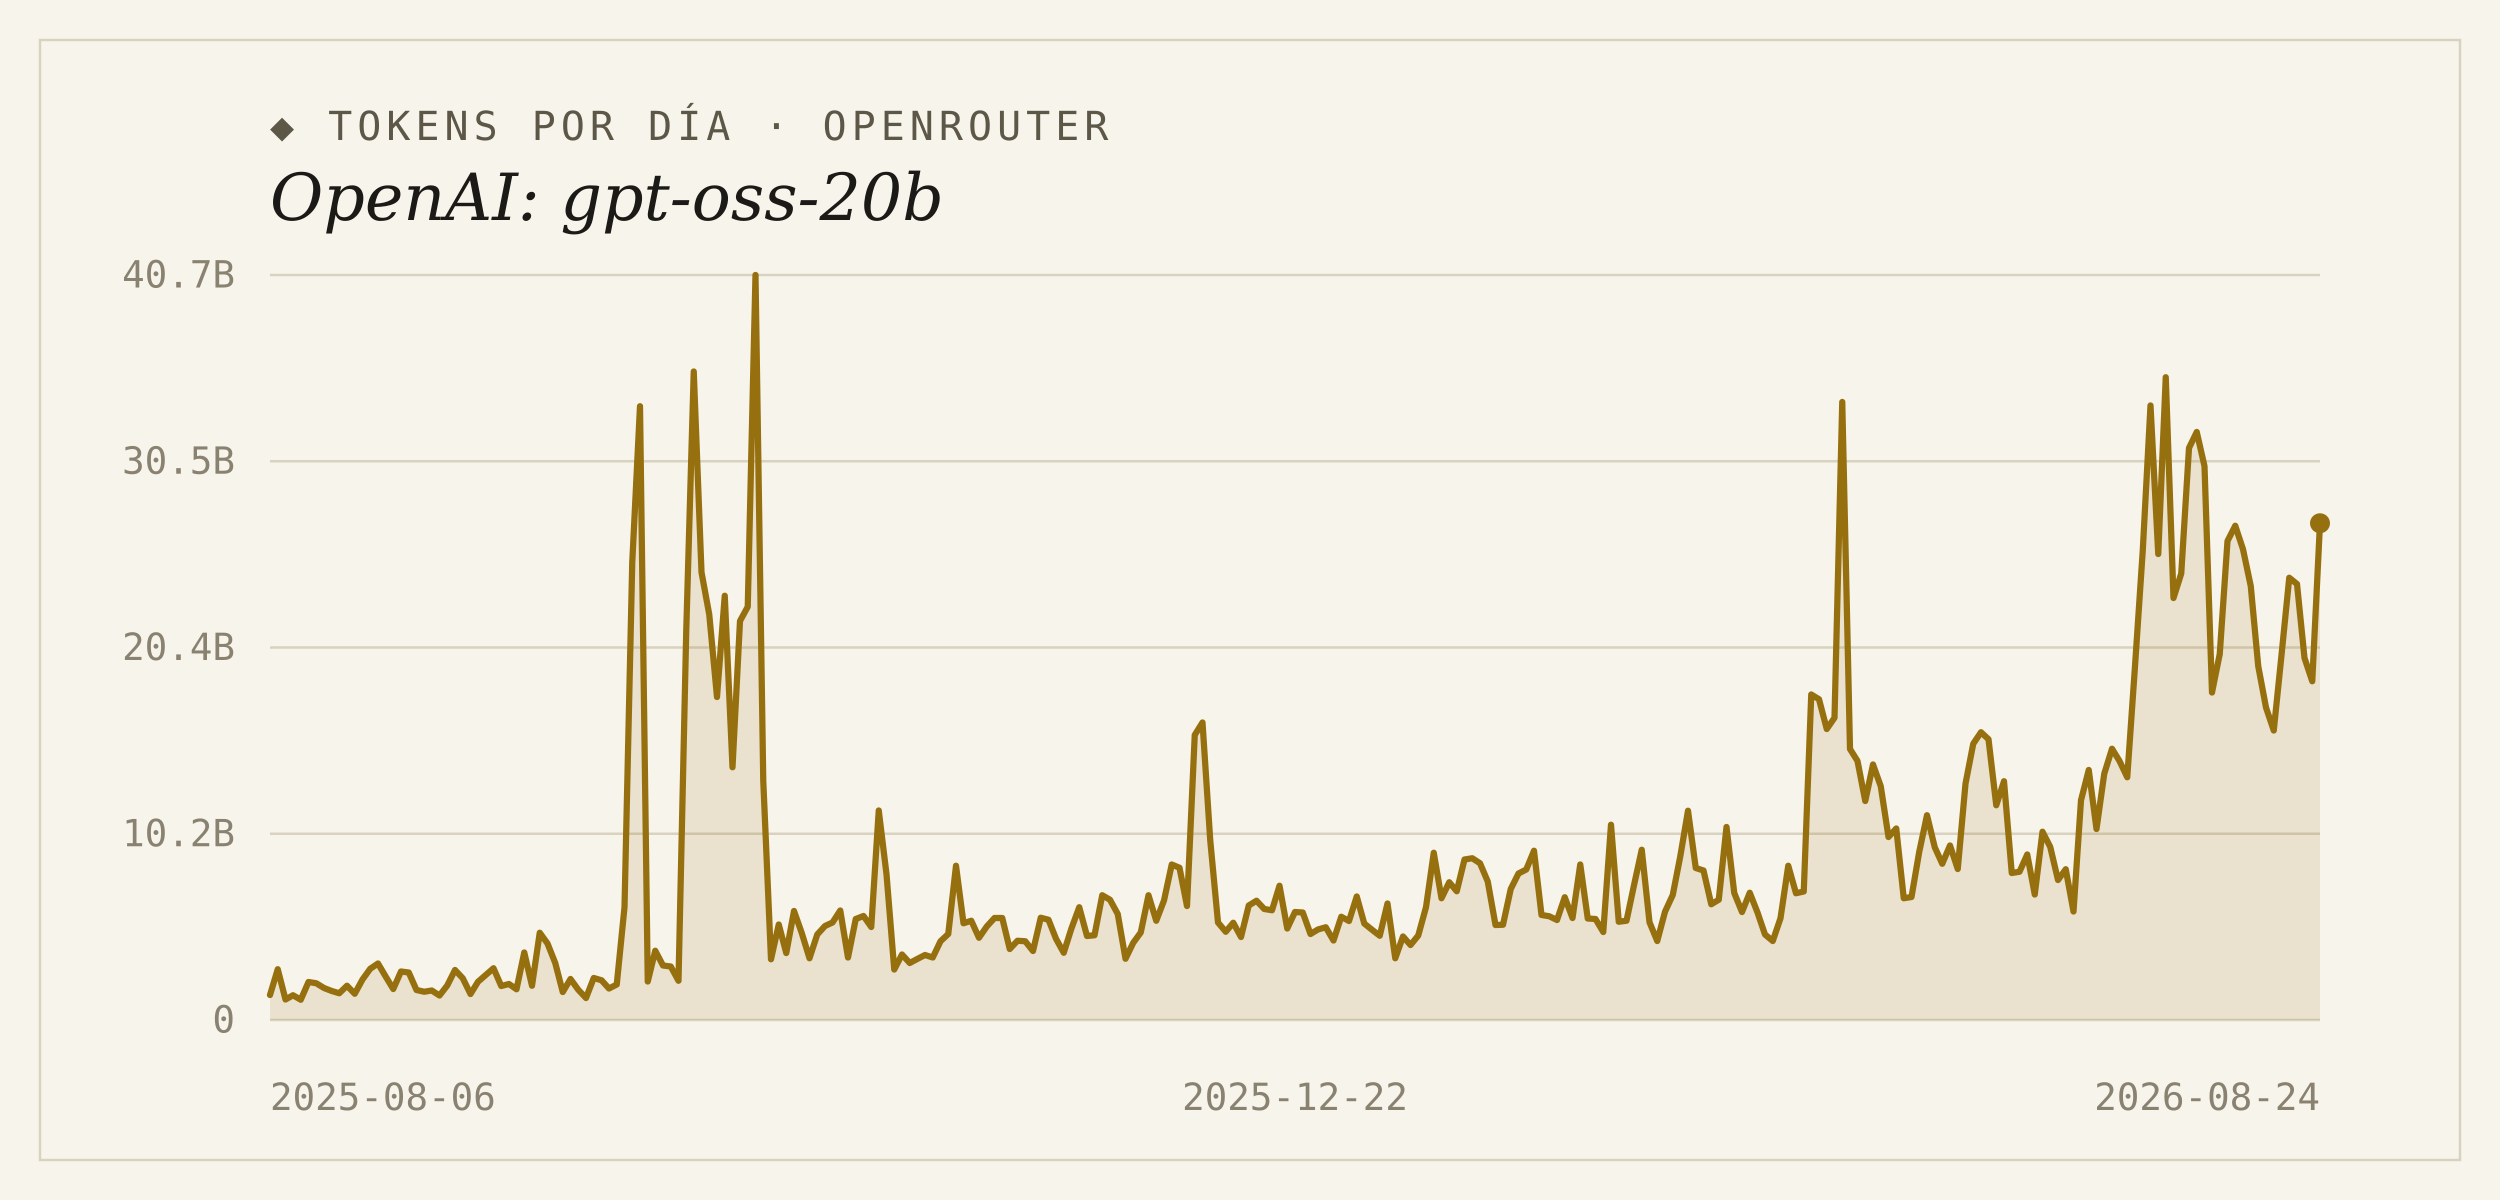
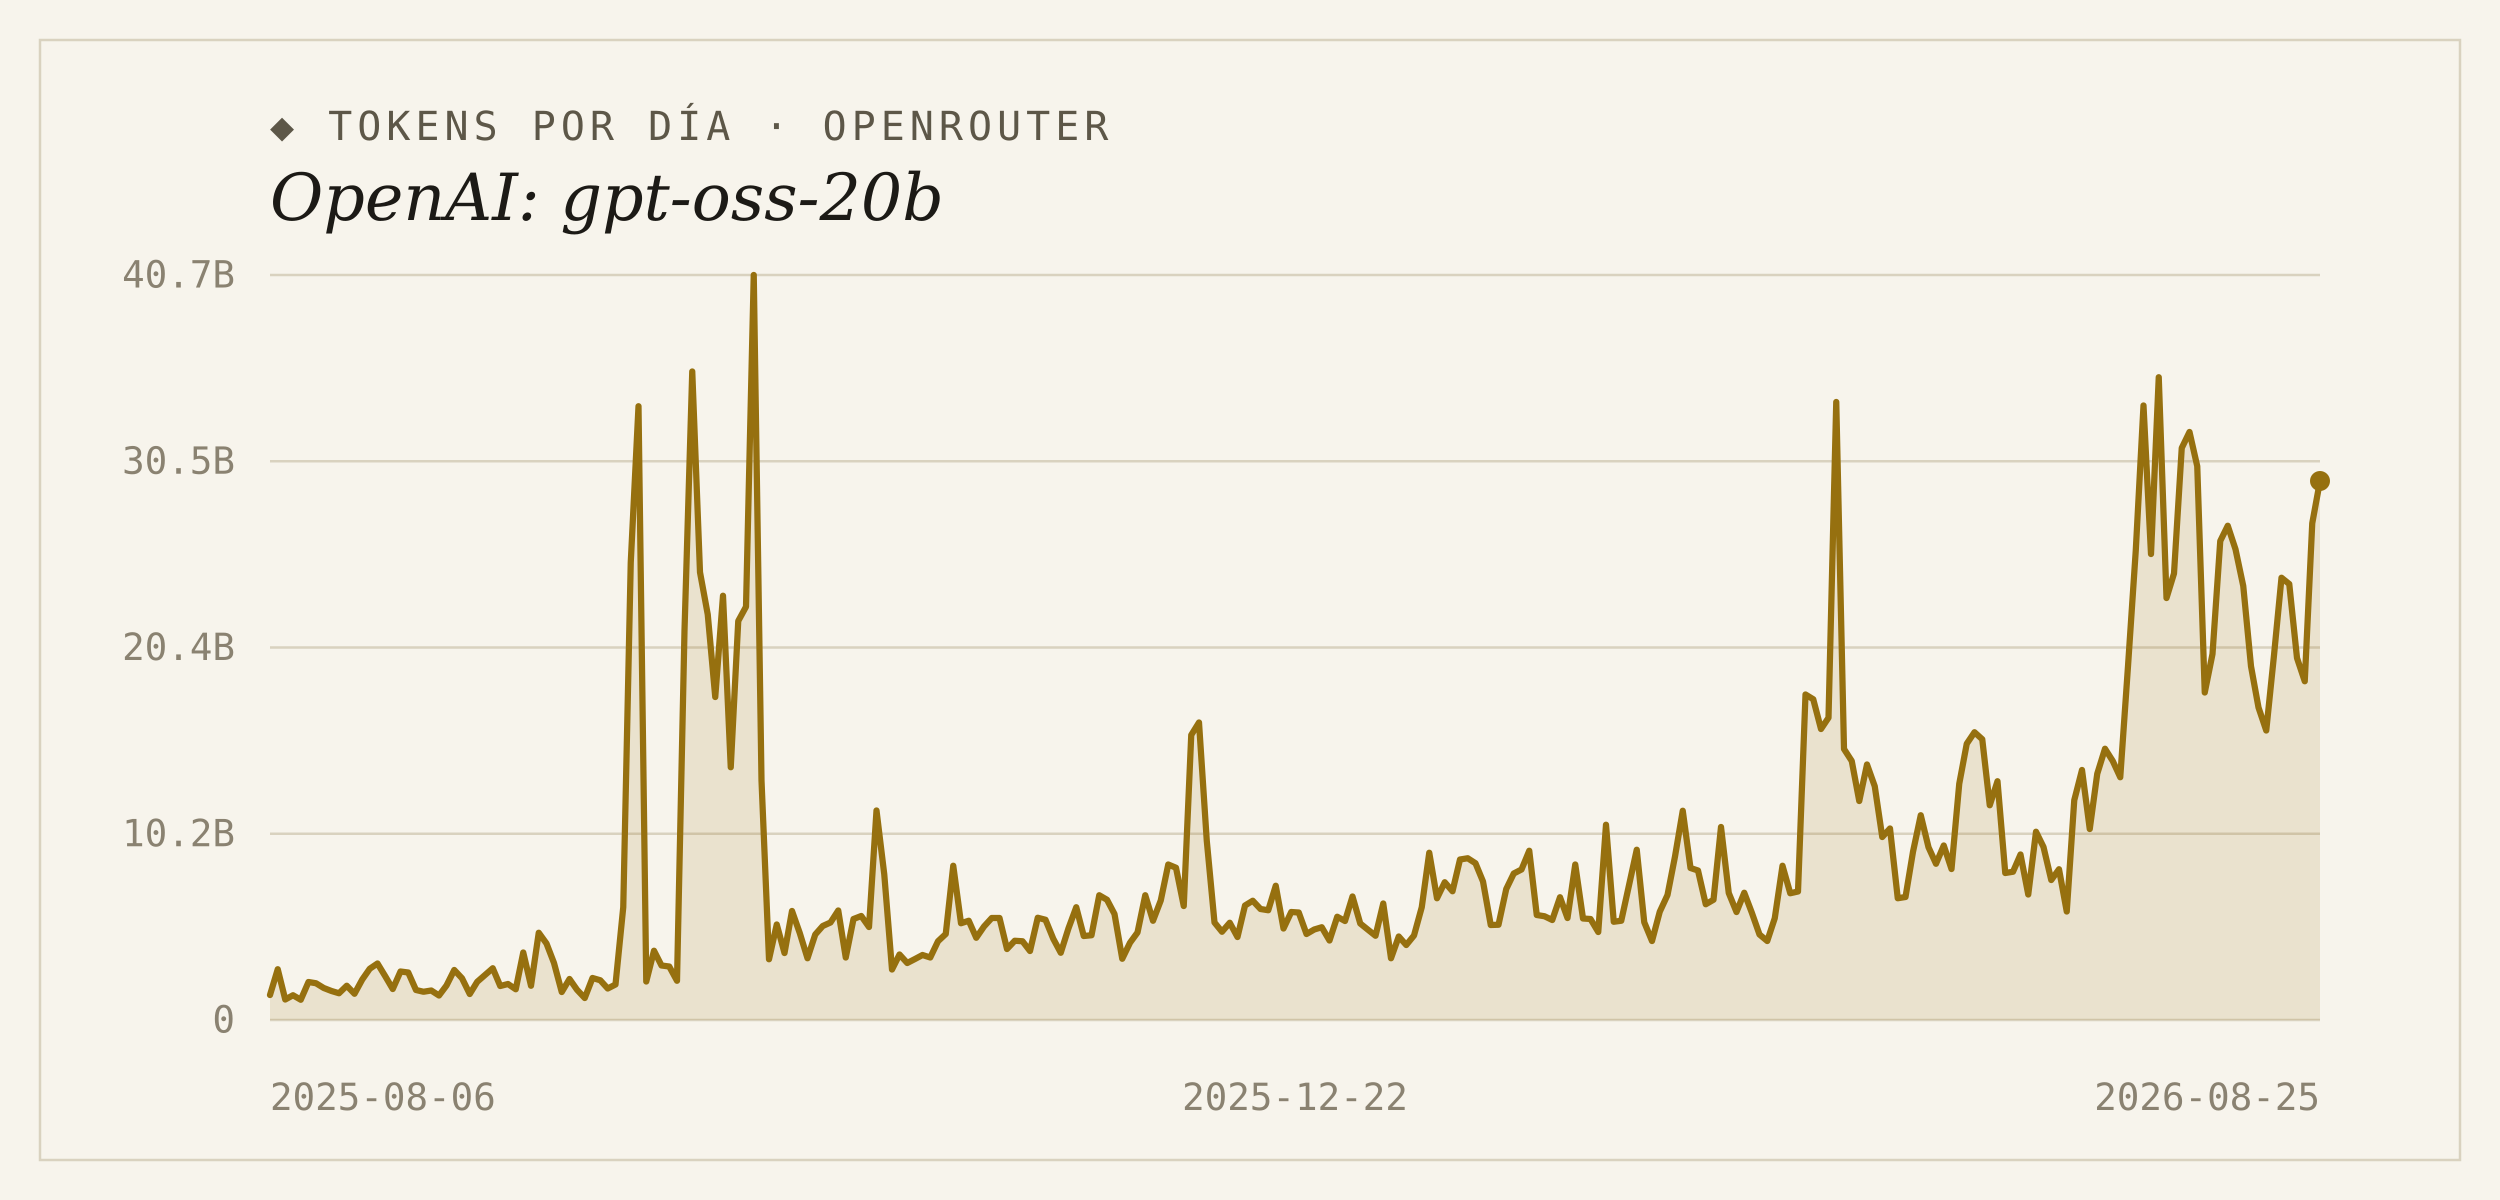
<svg xmlns="http://www.w3.org/2000/svg" width="1000" height="480" viewBox="0 0 1000 480">
  <rect width="1000" height="480" fill="#f7f4ec" />
  <rect x="16" y="16" width="968" height="448" fill="none" stroke="#d9d2bf" stroke-width="1" />
  <text x="108" y="56" font-family="'DejaVu Sans Mono', Consolas, monospace" font-size="16" letter-spacing="2" fill="#5d5748">◆ TOKENS POR DÍA · OPENROUTER</text>
  <text x="108" y="88" font-family="Georgia, 'DejaVu Serif', serif" font-size="26" font-style="italic" fill="#1c1a16">OpenAI: gpt-oss-20b</text>
  <line x1="108" y1="408.0" x2="928" y2="408.0" stroke="#d9d2bf" stroke-width="1" />
  <text x="94" y="413" text-anchor="end" font-family="'DejaVu Sans Mono', Consolas, monospace" font-size="15" fill="#8a8271">0</text>
  <line x1="108" y1="333.5" x2="928" y2="333.5" stroke="#d9d2bf" stroke-width="1" />
  <text x="94" y="338.5" text-anchor="end" font-family="'DejaVu Sans Mono', Consolas, monospace" font-size="15" fill="#8a8271">10.2B</text>
  <line x1="108" y1="259.0" x2="928" y2="259.0" stroke="#d9d2bf" stroke-width="1" />
  <text x="94" y="264" text-anchor="end" font-family="'DejaVu Sans Mono', Consolas, monospace" font-size="15" fill="#8a8271">20.4B</text>
  <line x1="108" y1="184.5" x2="928" y2="184.5" stroke="#d9d2bf" stroke-width="1" />
  <text x="94" y="189.5" text-anchor="end" font-family="'DejaVu Sans Mono', Consolas, monospace" font-size="15" fill="#8a8271">30.5B</text>
  <line x1="108" y1="110.0" x2="928" y2="110.0" stroke="#d9d2bf" stroke-width="1" />
  <text x="94" y="115" text-anchor="end" font-family="'DejaVu Sans Mono', Consolas, monospace" font-size="15" fill="#8a8271">40.7B</text>
-   <path d="M 108,408.0 L 108.0,398.0 L 111.1,387.7 L 114.2,399.8 L 117.2,398.1 L 120.3,399.9 L 123.4,392.8 L 126.5,393.3 L 129.6,395.2 L 132.7,396.4 L 135.7,397.3 L 138.8,394.3 L 141.9,397.5 L 145.0,391.8 L 148.1,387.5 L 151.2,385.4 L 154.2,390.5 L 157.3,395.6 L 160.4,388.6 L 163.5,389.0 L 166.6,396.0 L 169.7,396.7 L 172.7,396.2 L 175.8,398.2 L 178.9,394.2 L 182.0,388.0 L 185.1,391.3 L 188.2,397.6 L 191.2,392.7 L 194.3,390.0 L 197.4,387.3 L 200.5,394.4 L 203.6,393.6 L 206.6,395.7 L 209.7,381.0 L 212.8,394.3 L 215.9,373.1 L 219.0,377.4 L 222.1,385.2 L 225.1,396.8 L 228.2,391.6 L 231.3,395.9 L 234.4,399.2 L 237.5,391.2 L 240.6,392.1 L 243.6,395.4 L 246.7,393.8 L 249.8,362.9 L 252.9,225.0 L 256.0,162.5 L 259.1,392.6 L 262.1,380.3 L 265.2,386.2 L 268.3,386.6 L 271.4,392.3 L 274.5,252.2 L 277.5,148.6 L 280.6,228.9 L 283.7,245.8 L 286.8,278.8 L 289.9,238.3 L 293.0,306.9 L 296.0,248.4 L 299.1,242.7 L 302.2,110.0 L 305.3,312.2 L 308.4,383.7 L 311.5,369.8 L 314.5,381.2 L 317.6,364.4 L 320.7,373.2 L 323.8,383.3 L 326.9,373.8 L 330.0,370.4 L 333.0,369.0 L 336.1,364.2 L 339.2,383.0 L 342.3,367.6 L 345.4,366.4 L 348.5,370.8 L 351.5,324.2 L 354.6,349.7 L 357.7,387.8 L 360.8,381.8 L 363.9,385.2 L 366.9,383.6 L 370.0,382.0 L 373.1,383.0 L 376.2,376.5 L 379.3,373.6 L 382.4,346.3 L 385.4,369.3 L 388.5,368.3 L 391.6,375.1 L 394.7,370.6 L 397.8,367.2 L 400.9,367.2 L 403.9,379.6 L 407.0,376.3 L 410.1,376.5 L 413.2,380.4 L 416.3,367.1 L 419.4,367.9 L 422.4,375.5 L 425.5,381.1 L 428.6,371.3 L 431.7,362.9 L 434.8,374.4 L 437.8,374.1 L 440.9,358.1 L 444.0,359.9 L 447.1,365.6 L 450.2,383.5 L 453.3,377.1 L 456.3,373.0 L 459.4,358.1 L 462.5,368.3 L 465.6,360.2 L 468.7,345.8 L 471.8,347.1 L 474.8,362.4 L 477.9,294.0 L 481.0,289.0 L 484.1,336.2 L 487.2,369.0 L 490.3,372.7 L 493.3,369.1 L 496.4,374.8 L 499.5,362.2 L 502.6,360.3 L 505.7,363.6 L 508.8,364.1 L 511.8,354.3 L 514.9,371.4 L 518.0,364.8 L 521.1,365.0 L 524.2,373.6 L 527.2,371.8 L 530.3,370.9 L 533.4,376.2 L 536.5,366.7 L 539.6,368.4 L 542.7,358.6 L 545.7,369.4 L 548.8,371.9 L 551.9,374.3 L 555.0,361.4 L 558.1,383.3 L 561.2,374.6 L 564.2,378.0 L 567.3,374.2 L 570.4,362.9 L 573.5,341.1 L 576.6,359.3 L 579.7,352.9 L 582.7,356.5 L 585.8,343.8 L 588.9,343.3 L 592.0,345.3 L 595.1,352.6 L 598.2,370.0 L 601.2,369.9 L 604.3,355.6 L 607.4,349.4 L 610.5,347.8 L 613.6,340.3 L 616.6,366.0 L 619.7,366.5 L 622.8,368.0 L 625.9,358.9 L 629.0,367.2 L 632.1,345.8 L 635.1,367.4 L 638.2,367.6 L 641.3,372.8 L 644.4,329.9 L 647.5,368.7 L 650.6,368.3 L 653.6,354.1 L 656.7,339.9 L 659.8,368.9 L 662.9,376.4 L 666.0,364.7 L 669.1,358.0 L 672.1,342.6 L 675.2,324.3 L 678.3,347.2 L 681.4,348.2 L 684.5,361.7 L 687.5,359.9 L 690.6,330.8 L 693.7,357.2 L 696.8,364.8 L 699.9,357.1 L 703.0,365.0 L 706.0,373.8 L 709.1,376.4 L 712.2,367.3 L 715.3,346.3 L 718.4,357.3 L 721.5,356.6 L 724.5,277.8 L 727.6,279.7 L 730.7,291.6 L 733.8,287.1 L 736.9,160.8 L 740.0,299.6 L 743.0,304.4 L 746.1,320.4 L 749.2,305.8 L 752.3,314.5 L 755.4,334.8 L 758.5,331.4 L 761.5,359.3 L 764.6,358.8 L 767.7,340.7 L 770.8,326.1 L 773.9,338.9 L 776.9,345.5 L 780.0,338.2 L 783.1,347.6 L 786.2,313.5 L 789.3,297.5 L 792.4,292.9 L 795.4,295.7 L 798.5,322.1 L 801.6,312.5 L 804.7,349.2 L 807.8,348.7 L 810.9,341.8 L 813.9,357.8 L 817.0,332.7 L 820.1,338.8 L 823.2,352.0 L 826.3,347.7 L 829.4,364.6 L 832.4,320.1 L 835.5,308.0 L 838.6,331.6 L 841.7,309.5 L 844.8,299.5 L 847.8,304.4 L 850.9,310.9 L 854.0,266.5 L 857.1,220.3 L 860.2,162.2 L 863.3,221.6 L 866.3,150.9 L 869.4,239.2 L 872.5,229.4 L 875.6,179.2 L 878.7,172.8 L 881.8,186.5 L 884.8,277.0 L 887.9,261.6 L 891.0,216.4 L 894.1,210.3 L 897.2,219.7 L 900.3,234.4 L 903.3,266.5 L 906.4,283.0 L 909.5,292.2 L 912.6,262.1 L 915.7,231.1 L 918.8,233.6 L 921.8,263.2 L 924.9,272.5 L 928.0,209.3 L 928.0,408.0 Z" fill="#96700f" fill-opacity="0.14" />
-   <polyline points="108.0,398.0 111.1,387.7 114.2,399.8 117.2,398.1 120.3,399.9 123.4,392.8 126.5,393.3 129.6,395.2 132.7,396.4 135.7,397.3 138.8,394.3 141.9,397.5 145.0,391.8 148.1,387.5 151.2,385.4 154.2,390.5 157.3,395.6 160.4,388.6 163.5,389.0 166.6,396.0 169.7,396.7 172.7,396.2 175.8,398.2 178.9,394.2 182.0,388.0 185.1,391.3 188.2,397.6 191.2,392.7 194.3,390.0 197.4,387.3 200.5,394.4 203.6,393.6 206.6,395.7 209.7,381.0 212.8,394.3 215.9,373.1 219.0,377.4 222.1,385.2 225.1,396.8 228.2,391.6 231.3,395.9 234.4,399.2 237.5,391.2 240.6,392.1 243.6,395.4 246.7,393.8 249.8,362.9 252.9,225.0 256.0,162.5 259.1,392.6 262.1,380.3 265.2,386.2 268.3,386.6 271.4,392.3 274.5,252.2 277.5,148.6 280.6,228.9 283.7,245.8 286.8,278.8 289.9,238.3 293.0,306.9 296.0,248.4 299.1,242.7 302.2,110.0 305.3,312.2 308.4,383.7 311.5,369.8 314.5,381.2 317.6,364.4 320.7,373.2 323.8,383.3 326.9,373.8 330.0,370.4 333.0,369.0 336.1,364.2 339.2,383.0 342.3,367.6 345.4,366.4 348.5,370.8 351.5,324.2 354.6,349.7 357.7,387.8 360.8,381.8 363.9,385.2 366.9,383.6 370.0,382.0 373.1,383.0 376.2,376.5 379.3,373.6 382.4,346.3 385.4,369.3 388.5,368.3 391.6,375.1 394.7,370.6 397.8,367.2 400.9,367.2 403.9,379.6 407.0,376.3 410.1,376.5 413.2,380.4 416.3,367.1 419.4,367.9 422.4,375.5 425.5,381.1 428.6,371.3 431.7,362.9 434.8,374.4 437.8,374.1 440.9,358.1 444.0,359.9 447.1,365.6 450.2,383.5 453.3,377.1 456.3,373.0 459.4,358.1 462.5,368.3 465.6,360.2 468.7,345.8 471.8,347.1 474.8,362.4 477.9,294.0 481.0,289.0 484.1,336.2 487.2,369.0 490.3,372.7 493.3,369.1 496.4,374.8 499.5,362.2 502.6,360.3 505.7,363.6 508.8,364.1 511.8,354.3 514.9,371.4 518.0,364.8 521.1,365.0 524.2,373.6 527.2,371.8 530.3,370.9 533.4,376.2 536.5,366.7 539.6,368.4 542.7,358.6 545.7,369.4 548.8,371.9 551.9,374.3 555.0,361.4 558.1,383.3 561.2,374.6 564.2,378.0 567.3,374.2 570.4,362.9 573.5,341.1 576.6,359.3 579.7,352.9 582.7,356.5 585.8,343.8 588.9,343.3 592.0,345.3 595.1,352.6 598.2,370.0 601.2,369.9 604.3,355.6 607.4,349.4 610.5,347.8 613.6,340.3 616.6,366.0 619.7,366.5 622.8,368.0 625.9,358.9 629.0,367.2 632.1,345.8 635.1,367.4 638.2,367.6 641.3,372.8 644.4,329.9 647.5,368.7 650.6,368.3 653.6,354.1 656.7,339.9 659.8,368.9 662.9,376.4 666.0,364.7 669.1,358.0 672.1,342.6 675.2,324.3 678.3,347.2 681.4,348.2 684.5,361.7 687.5,359.9 690.6,330.8 693.7,357.2 696.8,364.8 699.9,357.1 703.0,365.0 706.0,373.8 709.1,376.4 712.2,367.3 715.3,346.3 718.4,357.3 721.5,356.6 724.5,277.8 727.6,279.7 730.7,291.6 733.8,287.1 736.9,160.8 740.0,299.6 743.0,304.4 746.1,320.4 749.2,305.8 752.3,314.5 755.4,334.8 758.5,331.4 761.5,359.3 764.6,358.8 767.7,340.7 770.8,326.1 773.9,338.9 776.9,345.5 780.0,338.2 783.1,347.6 786.2,313.5 789.3,297.5 792.4,292.9 795.4,295.7 798.5,322.1 801.6,312.5 804.7,349.2 807.8,348.7 810.9,341.8 813.9,357.8 817.0,332.7 820.1,338.8 823.2,352.0 826.3,347.7 829.4,364.6 832.4,320.1 835.5,308.0 838.6,331.6 841.7,309.5 844.8,299.5 847.8,304.4 850.9,310.9 854.0,266.5 857.1,220.3 860.2,162.2 863.3,221.6 866.3,150.9 869.4,239.2 872.5,229.4 875.6,179.2 878.7,172.8 881.8,186.5 884.8,277.0 887.9,261.6 891.0,216.4 894.1,210.3 897.2,219.7 900.3,234.4 903.3,266.5 906.4,283.0 909.5,292.2 912.6,262.1 915.7,231.1 918.8,233.6 921.8,263.2 924.9,272.5 928.0,209.3" fill="none" stroke="#96700f" stroke-width="2.5" stroke-linejoin="round" stroke-linecap="round" />
-   <circle cx="928.0" cy="209.3" r="4" fill="#96700f" />
+   <path d="M 108,408.0 L 108.0,398.0 L 111.1,387.7 L 114.1,399.8 L 117.2,398.1 L 120.3,399.9 L 123.4,392.8 L 126.4,393.3 L 129.5,395.2 L 132.6,396.4 L 135.6,397.3 L 138.7,394.3 L 141.8,397.5 L 144.9,391.8 L 147.9,387.5 L 151.0,385.4 L 154.1,390.5 L 157.1,395.6 L 160.2,388.6 L 163.3,389.0 L 166.4,396.0 L 169.4,396.7 L 172.5,396.2 L 175.6,398.2 L 178.6,394.2 L 181.7,388.0 L 184.8,391.3 L 187.9,397.6 L 190.9,392.7 L 194.0,390.0 L 197.1,387.3 L 200.1,394.4 L 203.2,393.6 L 206.3,395.7 L 209.3,381.0 L 212.4,394.3 L 215.5,373.1 L 218.6,377.4 L 221.6,385.2 L 224.7,396.8 L 227.8,391.6 L 230.8,395.9 L 233.9,399.2 L 237.0,391.2 L 240.1,392.1 L 243.1,395.4 L 246.2,393.8 L 249.3,362.9 L 252.3,225.0 L 255.4,162.5 L 258.5,392.6 L 261.6,380.3 L 264.6,386.2 L 267.7,386.6 L 270.8,392.3 L 273.8,252.2 L 276.9,148.6 L 280.0,228.9 L 283.1,245.8 L 286.1,278.8 L 289.2,238.3 L 292.3,306.9 L 295.3,248.4 L 298.4,242.7 L 301.5,110.0 L 304.6,312.2 L 307.6,383.7 L 310.7,369.8 L 313.8,381.2 L 316.8,364.4 L 319.9,373.2 L 323.0,383.3 L 326.1,373.8 L 329.1,370.4 L 332.2,369.0 L 335.3,364.2 L 338.3,383.0 L 341.4,367.6 L 344.5,366.4 L 347.6,370.8 L 350.6,324.2 L 353.7,349.7 L 356.8,387.8 L 359.8,381.8 L 362.9,385.2 L 366.0,383.6 L 369.0,382.0 L 372.1,383.0 L 375.2,376.5 L 378.3,373.6 L 381.3,346.3 L 384.4,369.3 L 387.5,368.3 L 390.5,375.1 L 393.6,370.6 L 396.7,367.2 L 399.8,367.2 L 402.8,379.6 L 405.9,376.3 L 409.0,376.5 L 412.0,380.4 L 415.1,367.1 L 418.2,367.9 L 421.3,375.5 L 424.3,381.1 L 427.4,371.3 L 430.5,362.9 L 433.5,374.4 L 436.6,374.1 L 439.7,358.1 L 442.8,359.9 L 445.8,365.6 L 448.9,383.5 L 452.0,377.1 L 455.0,373.0 L 458.1,358.1 L 461.2,368.3 L 464.3,360.2 L 467.3,345.8 L 470.4,347.1 L 473.5,362.4 L 476.5,294.0 L 479.6,289.0 L 482.7,336.2 L 485.8,369.0 L 488.8,372.7 L 491.9,369.1 L 495.0,374.8 L 498.0,362.2 L 501.1,360.3 L 504.2,363.6 L 507.3,364.1 L 510.3,354.3 L 513.4,371.4 L 516.5,364.8 L 519.5,365.0 L 522.6,373.6 L 525.7,371.8 L 528.7,370.9 L 531.8,376.2 L 534.9,366.7 L 538.0,368.4 L 541.0,358.6 L 544.1,369.4 L 547.2,371.9 L 550.2,374.3 L 553.3,361.4 L 556.4,383.3 L 559.5,374.6 L 562.5,378.0 L 565.6,374.2 L 568.7,362.9 L 571.7,341.1 L 574.8,359.3 L 577.9,352.9 L 581.0,356.5 L 584.0,343.8 L 587.1,343.3 L 590.2,345.3 L 593.2,352.6 L 596.3,370.0 L 599.4,369.9 L 602.5,355.6 L 605.5,349.4 L 608.6,347.8 L 611.7,340.3 L 614.7,366.0 L 617.8,366.5 L 620.9,368.0 L 624.0,358.9 L 627.0,367.2 L 630.1,345.8 L 633.2,367.4 L 636.2,367.6 L 639.3,372.8 L 642.4,329.9 L 645.5,368.7 L 648.5,368.3 L 651.6,354.1 L 654.7,339.9 L 657.7,368.9 L 660.8,376.4 L 663.9,364.7 L 667.0,358.0 L 670.0,342.6 L 673.1,324.3 L 676.2,347.2 L 679.2,348.2 L 682.3,361.7 L 685.4,359.9 L 688.4,330.8 L 691.5,357.2 L 694.6,364.8 L 697.7,357.1 L 700.7,365.0 L 703.8,373.8 L 706.9,376.4 L 709.9,367.3 L 713.0,346.3 L 716.1,357.3 L 719.2,356.6 L 722.2,277.8 L 725.3,279.7 L 728.4,291.6 L 731.4,287.1 L 734.5,160.8 L 737.6,299.6 L 740.7,304.4 L 743.7,320.4 L 746.8,305.8 L 749.9,314.5 L 752.9,334.8 L 756.0,331.4 L 759.1,359.3 L 762.2,358.8 L 765.2,340.7 L 768.3,326.1 L 771.4,338.9 L 774.4,345.5 L 777.5,338.2 L 780.6,347.6 L 783.7,313.5 L 786.7,297.5 L 789.8,292.9 L 792.9,295.7 L 795.9,322.1 L 799.0,312.5 L 802.1,349.2 L 805.2,348.7 L 808.2,341.8 L 811.3,357.8 L 814.4,332.7 L 817.4,338.8 L 820.5,352.0 L 823.6,347.7 L 826.7,364.6 L 829.7,320.1 L 832.8,308.0 L 835.9,331.6 L 838.9,309.5 L 842.0,299.5 L 845.1,304.4 L 848.1,310.9 L 851.2,266.5 L 854.3,220.3 L 857.4,162.2 L 860.4,221.6 L 863.5,150.9 L 866.6,239.2 L 869.6,229.4 L 872.7,179.2 L 875.8,172.8 L 878.9,186.5 L 881.9,277.0 L 885.0,261.6 L 888.1,216.4 L 891.1,210.3 L 894.2,219.7 L 897.3,234.4 L 900.4,266.5 L 903.4,283.0 L 906.5,292.2 L 909.6,262.1 L 912.6,231.1 L 915.7,233.6 L 918.8,263.2 L 921.9,272.5 L 924.9,209.3 L 928.0,192.4 L 928.0,408.0 Z" fill="#96700f" fill-opacity="0.14" />
+   <polyline points="108.0,398.0 111.1,387.7 114.1,399.8 117.2,398.1 120.3,399.9 123.4,392.8 126.4,393.3 129.5,395.2 132.6,396.4 135.6,397.3 138.7,394.3 141.8,397.5 144.9,391.8 147.9,387.5 151.0,385.4 154.1,390.5 157.1,395.6 160.2,388.6 163.3,389.0 166.4,396.0 169.4,396.7 172.5,396.2 175.6,398.2 178.6,394.2 181.7,388.0 184.8,391.3 187.9,397.6 190.9,392.7 194.0,390.0 197.1,387.3 200.1,394.4 203.2,393.6 206.3,395.7 209.3,381.0 212.4,394.3 215.5,373.1 218.6,377.4 221.6,385.2 224.7,396.8 227.8,391.6 230.8,395.9 233.9,399.2 237.0,391.2 240.1,392.1 243.1,395.4 246.2,393.8 249.3,362.9 252.3,225.0 255.4,162.5 258.5,392.6 261.6,380.3 264.6,386.2 267.7,386.6 270.8,392.3 273.8,252.2 276.9,148.6 280.0,228.9 283.1,245.8 286.1,278.8 289.2,238.3 292.3,306.9 295.3,248.4 298.4,242.7 301.5,110.0 304.6,312.2 307.6,383.7 310.7,369.8 313.8,381.2 316.8,364.4 319.9,373.2 323.0,383.3 326.1,373.8 329.1,370.4 332.2,369.0 335.3,364.2 338.3,383.0 341.4,367.6 344.5,366.4 347.6,370.8 350.6,324.2 353.7,349.7 356.8,387.8 359.8,381.8 362.9,385.2 366.0,383.6 369.0,382.0 372.1,383.0 375.2,376.5 378.3,373.6 381.3,346.3 384.4,369.3 387.5,368.3 390.5,375.1 393.6,370.6 396.7,367.2 399.8,367.2 402.8,379.6 405.9,376.3 409.0,376.5 412.0,380.4 415.1,367.1 418.2,367.9 421.3,375.5 424.3,381.1 427.4,371.3 430.5,362.9 433.5,374.4 436.6,374.1 439.7,358.1 442.8,359.9 445.8,365.6 448.9,383.5 452.0,377.1 455.0,373.0 458.1,358.1 461.2,368.3 464.3,360.2 467.3,345.8 470.4,347.1 473.5,362.4 476.5,294.0 479.6,289.0 482.7,336.2 485.8,369.0 488.8,372.7 491.9,369.1 495.0,374.8 498.0,362.2 501.1,360.3 504.2,363.6 507.3,364.1 510.3,354.3 513.4,371.4 516.5,364.8 519.5,365.0 522.6,373.6 525.7,371.8 528.7,370.9 531.8,376.2 534.9,366.7 538.0,368.4 541.0,358.6 544.1,369.4 547.2,371.9 550.2,374.3 553.3,361.4 556.4,383.3 559.5,374.6 562.5,378.0 565.6,374.2 568.7,362.9 571.7,341.1 574.8,359.3 577.9,352.9 581.0,356.5 584.0,343.8 587.1,343.3 590.2,345.3 593.2,352.6 596.3,370.0 599.4,369.9 602.5,355.6 605.5,349.4 608.6,347.8 611.7,340.3 614.7,366.0 617.8,366.5 620.9,368.0 624.0,358.9 627.0,367.2 630.1,345.8 633.2,367.4 636.2,367.6 639.3,372.8 642.4,329.9 645.5,368.7 648.5,368.3 651.6,354.1 654.7,339.9 657.7,368.9 660.8,376.4 663.9,364.7 667.0,358.0 670.0,342.6 673.1,324.3 676.2,347.2 679.2,348.2 682.3,361.7 685.4,359.9 688.4,330.8 691.5,357.2 694.6,364.8 697.7,357.1 700.7,365.0 703.8,373.8 706.9,376.4 709.9,367.3 713.0,346.3 716.1,357.3 719.2,356.6 722.2,277.8 725.3,279.7 728.4,291.6 731.4,287.1 734.5,160.8 737.6,299.6 740.7,304.4 743.7,320.4 746.8,305.8 749.9,314.5 752.9,334.8 756.0,331.4 759.1,359.3 762.2,358.8 765.2,340.7 768.3,326.1 771.4,338.9 774.4,345.5 777.5,338.2 780.6,347.6 783.7,313.5 786.7,297.5 789.8,292.9 792.9,295.7 795.9,322.1 799.0,312.5 802.1,349.2 805.2,348.7 808.2,341.8 811.3,357.8 814.4,332.7 817.4,338.8 820.5,352.0 823.6,347.7 826.7,364.6 829.7,320.1 832.8,308.0 835.9,331.6 838.9,309.5 842.0,299.5 845.1,304.4 848.1,310.9 851.2,266.5 854.3,220.3 857.4,162.2 860.4,221.6 863.5,150.9 866.6,239.2 869.6,229.4 872.7,179.2 875.8,172.8 878.9,186.5 881.9,277.0 885.0,261.6 888.1,216.4 891.1,210.3 894.2,219.7 897.3,234.4 900.4,266.5 903.4,283.0 906.5,292.2 909.6,262.1 912.6,231.1 915.7,233.6 918.8,263.2 921.9,272.5 924.9,209.3 928.0,192.4" fill="none" stroke="#96700f" stroke-width="2.5" stroke-linejoin="round" stroke-linecap="round" />
+   <circle cx="928.0" cy="192.4" r="4" fill="#96700f" />
  <text x="108" y="444" text-anchor="start" font-family="'DejaVu Sans Mono', Consolas, monospace" font-size="15" fill="#8a8271">2025-08-06</text>
  <text x="518" y="444" text-anchor="middle" font-family="'DejaVu Sans Mono', Consolas, monospace" font-size="15" fill="#8a8271">2025-12-22</text>
-   <text x="928" y="444" text-anchor="end" font-family="'DejaVu Sans Mono', Consolas, monospace" font-size="15" fill="#8a8271">2026-08-24</text>
+   <text x="928" y="444" text-anchor="end" font-family="'DejaVu Sans Mono', Consolas, monospace" font-size="15" fill="#8a8271">2026-08-25</text>
</svg>
